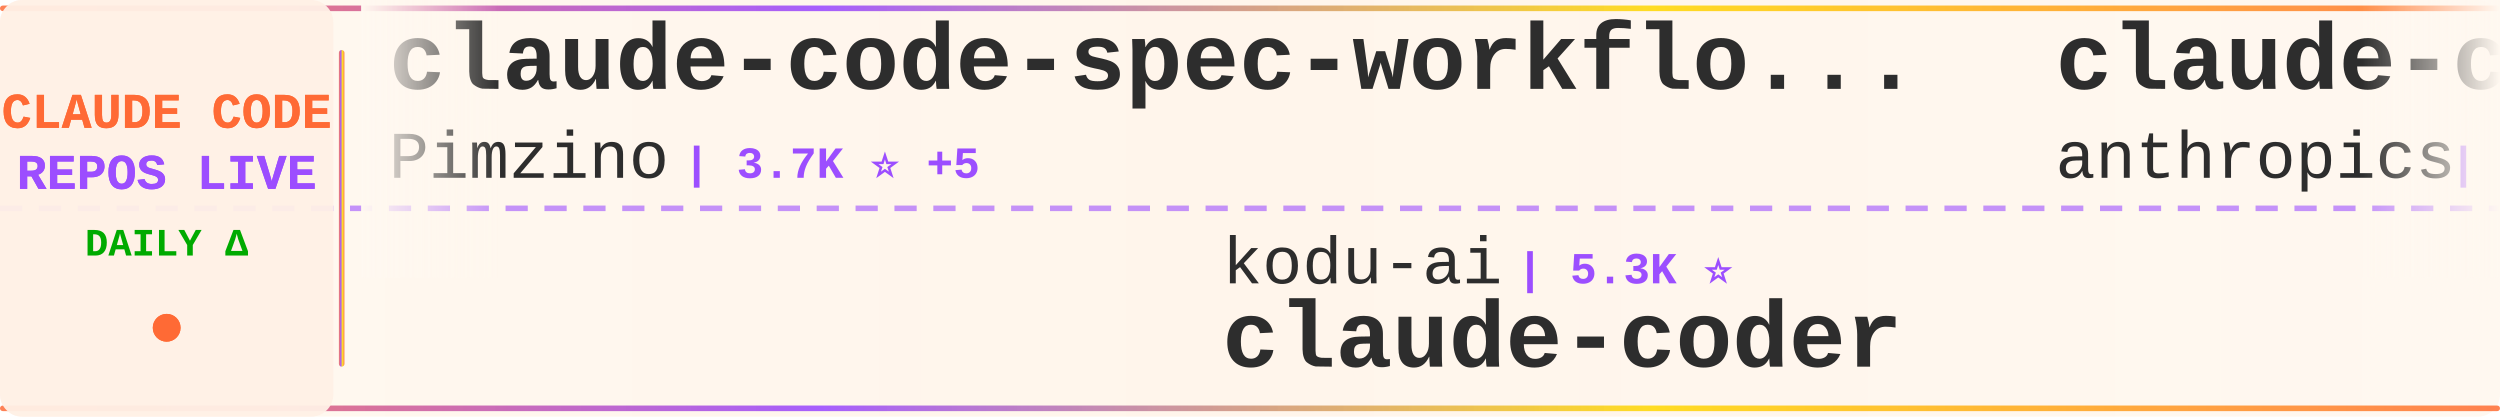
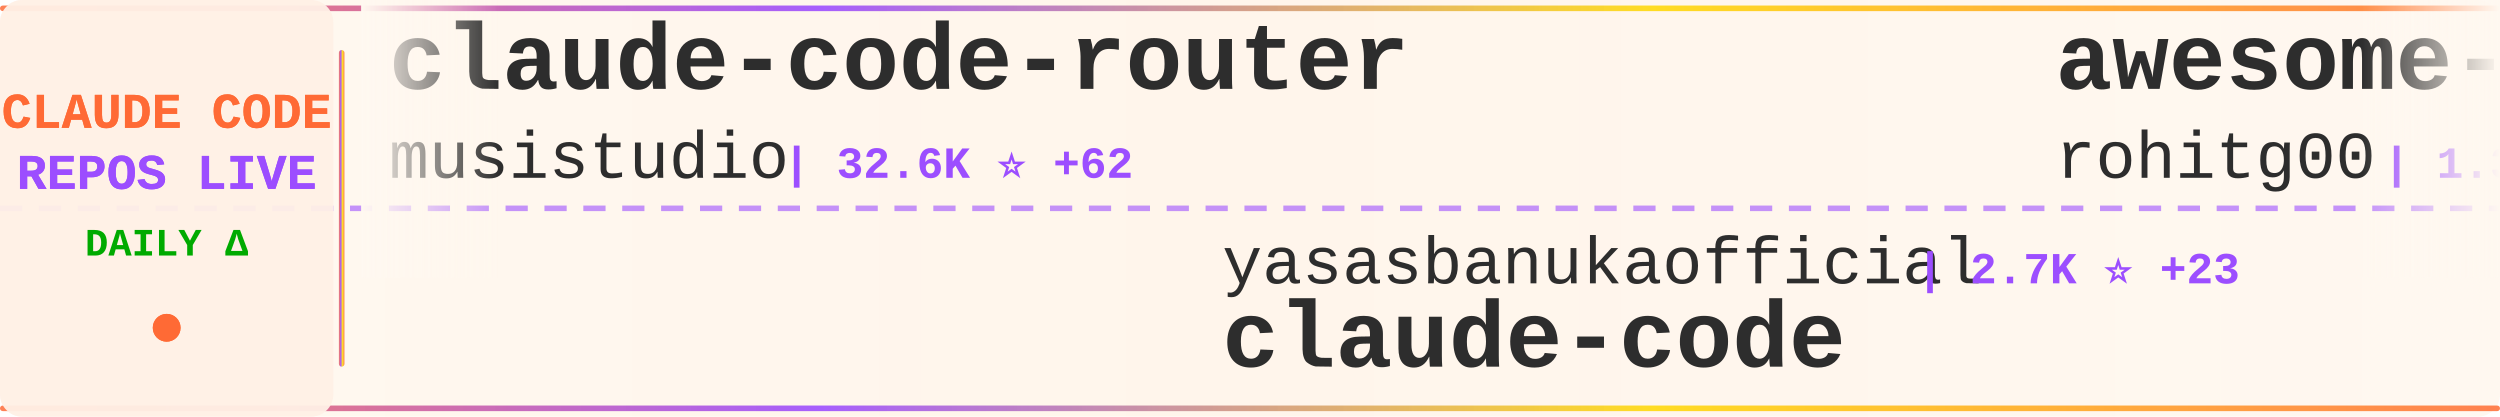
<svg xmlns="http://www.w3.org/2000/svg" width="900" height="150">
  <defs>
    <linearGradient id="tickerBg" x1="0%" y1="0%" x2="100%" y2="0%">
      <stop offset="0%" style="stop-color:#fff8f0;stop-opacity:0.98" />
      <stop offset="50%" style="stop-color:#fff5eb;stop-opacity:1" />
      <stop offset="100%" style="stop-color:#fff8f0;stop-opacity:0.98" />
    </linearGradient>
    <linearGradient id="borderGrad" x1="0%" y1="0%" x2="100%" y2="0%">
      <stop offset="0%" style="stop-color:#FF6B35;stop-opacity:0.85">
        <animate attributeName="stop-opacity" values="0.85;1;0.85" dur="2s" repeatCount="indefinite" />
      </stop>
      <stop offset="33%" style="stop-color:#9C4EFF;stop-opacity:0.9">
        <animate attributeName="stop-opacity" values="0.9;1;0.9" dur="2.2s" repeatCount="indefinite" />
      </stop>
      <stop offset="66%" style="stop-color:#FFD700;stop-opacity:0.85">
        <animate attributeName="stop-opacity" values="0.85;1;0.85" dur="1.8s" repeatCount="indefinite" />
      </stop>
      <stop offset="100%" style="stop-color:#FF6B35;stop-opacity:0.85">
        <animate attributeName="stop-opacity" values="0.85;1;0.85" dur="2s" repeatCount="indefinite" />
      </stop>
    </linearGradient>
    <filter id="textGlow">
      <feGaussianBlur stdDeviation="0.15" result="coloredBlur" />
      <feMerge>
        <feMergeNode in="coloredBlur" />
        <feMergeNode in="SourceGraphic" />
      </feMerge>
    </filter>
    <filter id="metricGlow">
      <feGaussianBlur stdDeviation="0.2" result="coloredBlur" />
      <feMerge>
        <feMergeNode in="coloredBlur" />
        <feMergeNode in="SourceGraphic" />
      </feMerge>
    </filter>
    <linearGradient id="leftFade" x1="0%" y1="0%" x2="100%" y2="0%">
      <stop offset="0%" style="stop-color:#fff8f0;stop-opacity:1" />
      <stop offset="100%" style="stop-color:#fff8f0;stop-opacity:0" />
    </linearGradient>
    <linearGradient id="rightFade" x1="0%" y1="0%" x2="100%" y2="0%">
      <stop offset="0%" style="stop-color:#fff8f0;stop-opacity:0" />
      <stop offset="100%" style="stop-color:#fff8f0;stop-opacity:1" />
    </linearGradient>
  </defs>
  <rect width="900" height="150" fill="url(#tickerBg)" rx="8" />
  <rect x="0" y="2" width="900" height="2" fill="url(#borderGrad)" rx="1" />
  <rect x="0" y="146" width="900" height="2" fill="url(#borderGrad)" rx="1" />
  <line x1="0" y1="75" x2="900" y2="75" stroke="#9C4EFF" stroke-width="2" stroke-dasharray="8 6" opacity="0.6" />
  <rect x="0" y="0" width="120" height="150" fill="#fff0e6" opacity="0.95" rx="8" />
  <text x="60" y="46" font-family="'Courier New', monospace" font-size="18" font-weight="bold" fill="#FF6B35" text-anchor="middle" filter="url(#textGlow)">
    CLAUDE CODE
  </text>
  <text x="60" y="68" font-family="'Courier New', monospace" font-size="18" font-weight="bold" fill="#9C4EFF" text-anchor="middle" filter="url(#textGlow)">
    REPOS LIVE
  </text>
  <text x="60" y="92" font-family="'Courier New', monospace" font-size="14" font-weight="bold" fill="#00aa00" text-anchor="middle">
    DAILY Δ
  </text>
  <circle cx="60" cy="118" r="5" fill="#FF6B35" filter="url(#metricGlow)">
    <animate attributeName="r" values="4;6;4" dur="1.5s" repeatCount="indefinite" />
    <animate attributeName="opacity" values="0.6;1;0.6" dur="1.5s" repeatCount="indefinite" />
  </circle>
  <rect x="122" y="18" width="2" height="114" fill="url(#borderGrad)" rx="1" />
  <clipPath id="tickerClip">
    <rect x="130" y="0" width="770" height="150" />
  </clipPath>
  <g clip-path="url(#tickerClip)">
    <g id="tickerItems">
      <animateTransform attributeName="transform" attributeType="XML" type="translate" from="0 0" to="-3000 0" dur="54s" repeatCount="indefinite" />
      <g transform="translate(0, 0)">
-         <text x="140" y="32" font-family="'Courier New', monospace" font-size="34" font-weight="bold" fill="#2d2d2d">claude-code-spec-workflo...</text>
-         <text x="140" y="64" font-family="'Courier New', monospace" font-size="24" font-weight="normal" fill="#2d2d2d" opacity="1.0">Pimzino</text>
-         <text x="246" y="64" font-family="'Courier New', monospace" font-size="16" font-weight="bold" fill="#9C4EFF"> | 3.7K ⭐ +5</text>
+         <text x="140" y="32" font-family="'Courier New', monospace" font-size="34" font-weight="bold" fill="#2d2d2d">claude-code-router</text>
+         <text x="140" y="64" font-family="'Courier New', monospace" font-size="24" font-weight="normal" fill="#2d2d2d" opacity="1.0">musistudio</text>
+         <text x="282" y="64" font-family="'Courier New', monospace" font-size="16" font-weight="bold" fill="#9C4EFF"> | 32.6K ⭐ +62</text>
      </g>
      <g transform="translate(300, 0)">
-         <text x="140" y="102" font-family="'Courier New', monospace" font-size="24" font-weight="normal" fill="#2d2d2d" opacity="1.0">kodu-ai</text>
-         <text x="246" y="102" font-family="'Courier New', monospace" font-size="16" font-weight="bold" fill="#9C4EFF"> | 5.3K ⭐</text>
-         <text x="140" y="132" font-family="'Courier New', monospace" font-size="34" font-weight="bold" fill="#2d2d2d">claude-coder</text>
+         <text x="140" y="102" font-family="'Courier New', monospace" font-size="24" font-weight="normal" fill="#2d2d2d" opacity="1.0">yasasbanukaofficial</text>
+         <text x="390" y="102" font-family="'Courier New', monospace" font-size="16" font-weight="bold" fill="#9C4EFF"> | 2.7K ⭐ +23</text>
+         <text x="140" y="132" font-family="'Courier New', monospace" font-size="34" font-weight="bold" fill="#2d2d2d">claude-code</text>
      </g>
      <g transform="translate(600, 0)">
-         <text x="140" y="32" font-family="'Courier New', monospace" font-size="34" font-weight="bold" fill="#2d2d2d">claude-code-security-rev...</text>
-         <text x="140" y="64" font-family="'Courier New', monospace" font-size="24" font-weight="normal" fill="#2d2d2d" opacity="1.0">anthropics</text>
-         <text x="282" y="64" font-family="'Courier New', monospace" font-size="16" font-weight="bold" fill="#9C4EFF"> | 4.3K ⭐ +5</text>
+         <text x="140" y="32" font-family="'Courier New', monospace" font-size="34" font-weight="bold" fill="#2d2d2d">awesome-claude-code-tool...</text>
+         <text x="140" y="64" font-family="'Courier New', monospace" font-size="24" font-weight="normal" fill="#2d2d2d" opacity="1.0">rohitg00</text>
+         <text x="258" y="64" font-family="'Courier New', monospace" font-size="16" font-weight="bold" fill="#9C4EFF"> | 1.3K ⭐ +13</text>
      </g>
      <g transform="translate(900, 0)">
-         <text x="140" y="102" font-family="'Courier New', monospace" font-size="24" font-weight="normal" fill="#2d2d2d" opacity="1.0">centminmod</text>
-         <text x="282" y="102" font-family="'Courier New', monospace" font-size="16" font-weight="bold" fill="#9C4EFF"> | 2.2K ⭐ +2</text>
-         <text x="140" y="132" font-family="'Courier New', monospace" font-size="34" font-weight="bold" fill="#2d2d2d">my-claude-code-setup</text>
+         <text x="140" y="102" font-family="'Courier New', monospace" font-size="24" font-weight="normal" fill="#2d2d2d" opacity="1.0">Donchitos</text>
+         <text x="270" y="102" font-family="'Courier New', monospace" font-size="16" font-weight="bold" fill="#9C4EFF"> | 14.0K ⭐ +1.2K</text>
+         <text x="140" y="132" font-family="'Courier New', monospace" font-size="34" font-weight="bold" fill="#2d2d2d">Claude-Code-Game-Studios</text>
      </g>
      <g transform="translate(1200, 0)">
-         <text x="140" y="32" font-family="'Courier New', monospace" font-size="34" font-weight="bold" fill="#2d2d2d">claude-code-sourcemap</text>
-         <text x="140" y="64" font-family="'Courier New', monospace" font-size="24" font-weight="normal" fill="#2d2d2d" opacity="1.0">ChinaSiro</text>
-         <text x="270" y="64" font-family="'Courier New', monospace" font-size="16" font-weight="bold" fill="#9C4EFF"> | 8.9K ⭐ +14</text>
+         <text x="140" y="32" font-family="'Courier New', monospace" font-size="34" font-weight="bold" fill="#2d2d2d">awesome-claude-code-suba...</text>
+         <text x="140" y="64" font-family="'Courier New', monospace" font-size="24" font-weight="normal" fill="#2d2d2d" opacity="1.0">VoltAgent</text>
+         <text x="270" y="64" font-family="'Courier New', monospace" font-size="16" font-weight="bold" fill="#9C4EFF"> | 17.8K ⭐ +77</text>
      </g>
      <g transform="translate(1500, 0)">
-         <text x="140" y="102" font-family="'Courier New', monospace" font-size="24" font-weight="normal" fill="#2d2d2d" opacity="1.0">AprilNEA</text>
-         <text x="258" y="102" font-family="'Courier New', monospace" font-size="16" font-weight="bold" fill="#9C4EFF"> | 372 ⭐</text>
-         <text x="140" y="132" font-family="'Courier New', monospace" font-size="34" font-weight="bold" fill="#2d2d2d">claude-code-source</text>
+         <text x="140" y="102" font-family="'Courier New', monospace" font-size="24" font-weight="normal" fill="#2d2d2d" opacity="1.0">huangserva</text>
+         <text x="282" y="102" font-family="'Courier New', monospace" font-size="16" font-weight="bold" fill="#9C4EFF"> | 556 ⭐ +2</text>
+         <text x="140" y="132" font-family="'Courier New', monospace" font-size="34" font-weight="bold" fill="#2d2d2d">claude-code-cli</text>
      </g>
      <g transform="translate(1800, 0)">
-         <text x="140" y="32" font-family="'Courier New', monospace" font-size="34" font-weight="bold" fill="#2d2d2d">oh-my-claudecode</text>
-         <text x="140" y="64" font-family="'Courier New', monospace" font-size="24" font-weight="normal" fill="#2d2d2d" opacity="1.0">Yeachan-Heo</text>
-         <text x="294" y="64" font-family="'Courier New', monospace" font-size="16" font-weight="bold" fill="#9C4EFF"> | 30.0K ⭐ +214</text>
+         <text x="140" y="32" font-family="'Courier New', monospace" font-size="34" font-weight="bold" fill="#2d2d2d">claude-code-source</text>
+         <text x="140" y="64" font-family="'Courier New', monospace" font-size="24" font-weight="normal" fill="#2d2d2d" opacity="1.0">hangsman</text>
+         <text x="258" y="64" font-family="'Courier New', monospace" font-size="16" font-weight="bold" fill="#9C4EFF"> | 755 ⭐ +2</text>
      </g>
      <g transform="translate(2100, 0)">
-         <text x="140" y="102" font-family="'Courier New', monospace" font-size="24" font-weight="normal" fill="#2d2d2d" opacity="1.0">affaan-m</text>
-         <text x="258" y="102" font-family="'Courier New', monospace" font-size="16" font-weight="bold" fill="#9C4EFF"> | 161.2K ⭐ +803</text>
-         <text x="140" y="132" font-family="'Courier New', monospace" font-size="34" font-weight="bold" fill="#2d2d2d">everything-claude-code</text>
+         <text x="140" y="102" font-family="'Courier New', monospace" font-size="24" font-weight="normal" fill="#2d2d2d" opacity="1.0">anthropics</text>
+         <text x="282" y="102" font-family="'Courier New', monospace" font-size="16" font-weight="bold" fill="#9C4EFF"> | 809 ⭐ +4</text>
+         <text x="140" y="132" font-family="'Courier New', monospace" font-size="34" font-weight="bold" fill="#2d2d2d">claude-code-base-action</text>
      </g>
      <g transform="translate(2400, 0)">
        <text x="140" y="32" font-family="'Courier New', monospace" font-size="34" font-weight="bold" fill="#2d2d2d">claude-code</text>
-         <text x="140" y="64" font-family="'Courier New', monospace" font-size="24" font-weight="normal" fill="#2d2d2d" opacity="1.0">chiragjoshi12</text>
-         <text x="318" y="64" font-family="'Courier New', monospace" font-size="16" font-weight="bold" fill="#9C4EFF"> | 188 ⭐</text>
+         <text x="140" y="64" font-family="'Courier New', monospace" font-size="24" font-weight="normal" fill="#2d2d2d" opacity="1.0">isboyjc</text>
+         <text x="246" y="64" font-family="'Courier New', monospace" font-size="16" font-weight="bold" fill="#9C4EFF"> | 152 ⭐ +2</text>
      </g>
      <g transform="translate(2700, 0)">
-         <text x="140" y="102" font-family="'Courier New', monospace" font-size="24" font-weight="normal" fill="#2d2d2d" opacity="1.0">FlorianBruniaux</text>
-         <text x="342" y="102" font-family="'Courier New', monospace" font-size="16" font-weight="bold" fill="#9C4EFF"> | 3.7K ⭐ +60</text>
-         <text x="140" y="132" font-family="'Courier New', monospace" font-size="34" font-weight="bold" fill="#2d2d2d">claude-code-ultimate-gui...</text>
+         <text x="140" y="102" font-family="'Courier New', monospace" font-size="24" font-weight="normal" fill="#2d2d2d" opacity="1.0">OneRedOak</text>
+         <text x="270" y="102" font-family="'Courier New', monospace" font-size="16" font-weight="bold" fill="#9C4EFF"> | 3.8K ⭐ +1</text>
+         <text x="140" y="132" font-family="'Courier New', monospace" font-size="34" font-weight="bold" fill="#2d2d2d">claude-code-workflows</text>
      </g>
      <g transform="translate(3000, 0)">
-         <text x="140" y="32" font-family="'Courier New', monospace" font-size="34" font-weight="bold" fill="#2d2d2d">claude-code-spec-workflo...</text>
-         <text x="140" y="64" font-family="'Courier New', monospace" font-size="24" font-weight="normal" fill="#2d2d2d" opacity="1.0">Pimzino</text>
-         <text x="246" y="64" font-family="'Courier New', monospace" font-size="16" font-weight="bold" fill="#9C4EFF"> | 3.7K ⭐ +5</text>
+         <text x="140" y="32" font-family="'Courier New', monospace" font-size="34" font-weight="bold" fill="#2d2d2d">claude-code-router</text>
+         <text x="140" y="64" font-family="'Courier New', monospace" font-size="24" font-weight="normal" fill="#2d2d2d" opacity="1.0">musistudio</text>
+         <text x="282" y="64" font-family="'Courier New', monospace" font-size="16" font-weight="bold" fill="#9C4EFF"> | 32.6K ⭐ +62</text>
      </g>
      <g transform="translate(3300, 0)">
-         <text x="140" y="102" font-family="'Courier New', monospace" font-size="24" font-weight="normal" fill="#2d2d2d" opacity="1.0">kodu-ai</text>
-         <text x="246" y="102" font-family="'Courier New', monospace" font-size="16" font-weight="bold" fill="#9C4EFF"> | 5.3K ⭐</text>
-         <text x="140" y="132" font-family="'Courier New', monospace" font-size="34" font-weight="bold" fill="#2d2d2d">claude-coder</text>
+         <text x="140" y="102" font-family="'Courier New', monospace" font-size="24" font-weight="normal" fill="#2d2d2d" opacity="1.0">yasasbanukaofficial</text>
+         <text x="390" y="102" font-family="'Courier New', monospace" font-size="16" font-weight="bold" fill="#9C4EFF"> | 2.7K ⭐ +23</text>
+         <text x="140" y="132" font-family="'Courier New', monospace" font-size="34" font-weight="bold" fill="#2d2d2d">claude-code</text>
      </g>
      <g transform="translate(3600, 0)">
-         <text x="140" y="32" font-family="'Courier New', monospace" font-size="34" font-weight="bold" fill="#2d2d2d">claude-code-security-rev...</text>
-         <text x="140" y="64" font-family="'Courier New', monospace" font-size="24" font-weight="normal" fill="#2d2d2d" opacity="1.0">anthropics</text>
-         <text x="282" y="64" font-family="'Courier New', monospace" font-size="16" font-weight="bold" fill="#9C4EFF"> | 4.3K ⭐ +5</text>
+         <text x="140" y="32" font-family="'Courier New', monospace" font-size="34" font-weight="bold" fill="#2d2d2d">awesome-claude-code-tool...</text>
+         <text x="140" y="64" font-family="'Courier New', monospace" font-size="24" font-weight="normal" fill="#2d2d2d" opacity="1.0">rohitg00</text>
+         <text x="258" y="64" font-family="'Courier New', monospace" font-size="16" font-weight="bold" fill="#9C4EFF"> | 1.3K ⭐ +13</text>
      </g>
      <g transform="translate(3900, 0)">
-         <text x="140" y="102" font-family="'Courier New', monospace" font-size="24" font-weight="normal" fill="#2d2d2d" opacity="1.0">centminmod</text>
-         <text x="282" y="102" font-family="'Courier New', monospace" font-size="16" font-weight="bold" fill="#9C4EFF"> | 2.2K ⭐ +2</text>
-         <text x="140" y="132" font-family="'Courier New', monospace" font-size="34" font-weight="bold" fill="#2d2d2d">my-claude-code-setup</text>
+         <text x="140" y="102" font-family="'Courier New', monospace" font-size="24" font-weight="normal" fill="#2d2d2d" opacity="1.0">Donchitos</text>
+         <text x="270" y="102" font-family="'Courier New', monospace" font-size="16" font-weight="bold" fill="#9C4EFF"> | 14.0K ⭐ +1.2K</text>
+         <text x="140" y="132" font-family="'Courier New', monospace" font-size="34" font-weight="bold" fill="#2d2d2d">Claude-Code-Game-Studios</text>
      </g>
    </g>
  </g>
  <rect x="130" y="0" width="50" height="100" fill="url(#leftFade)" />
  <rect x="850" y="0" width="50" height="100" fill="url(#rightFade)" />
</svg>
